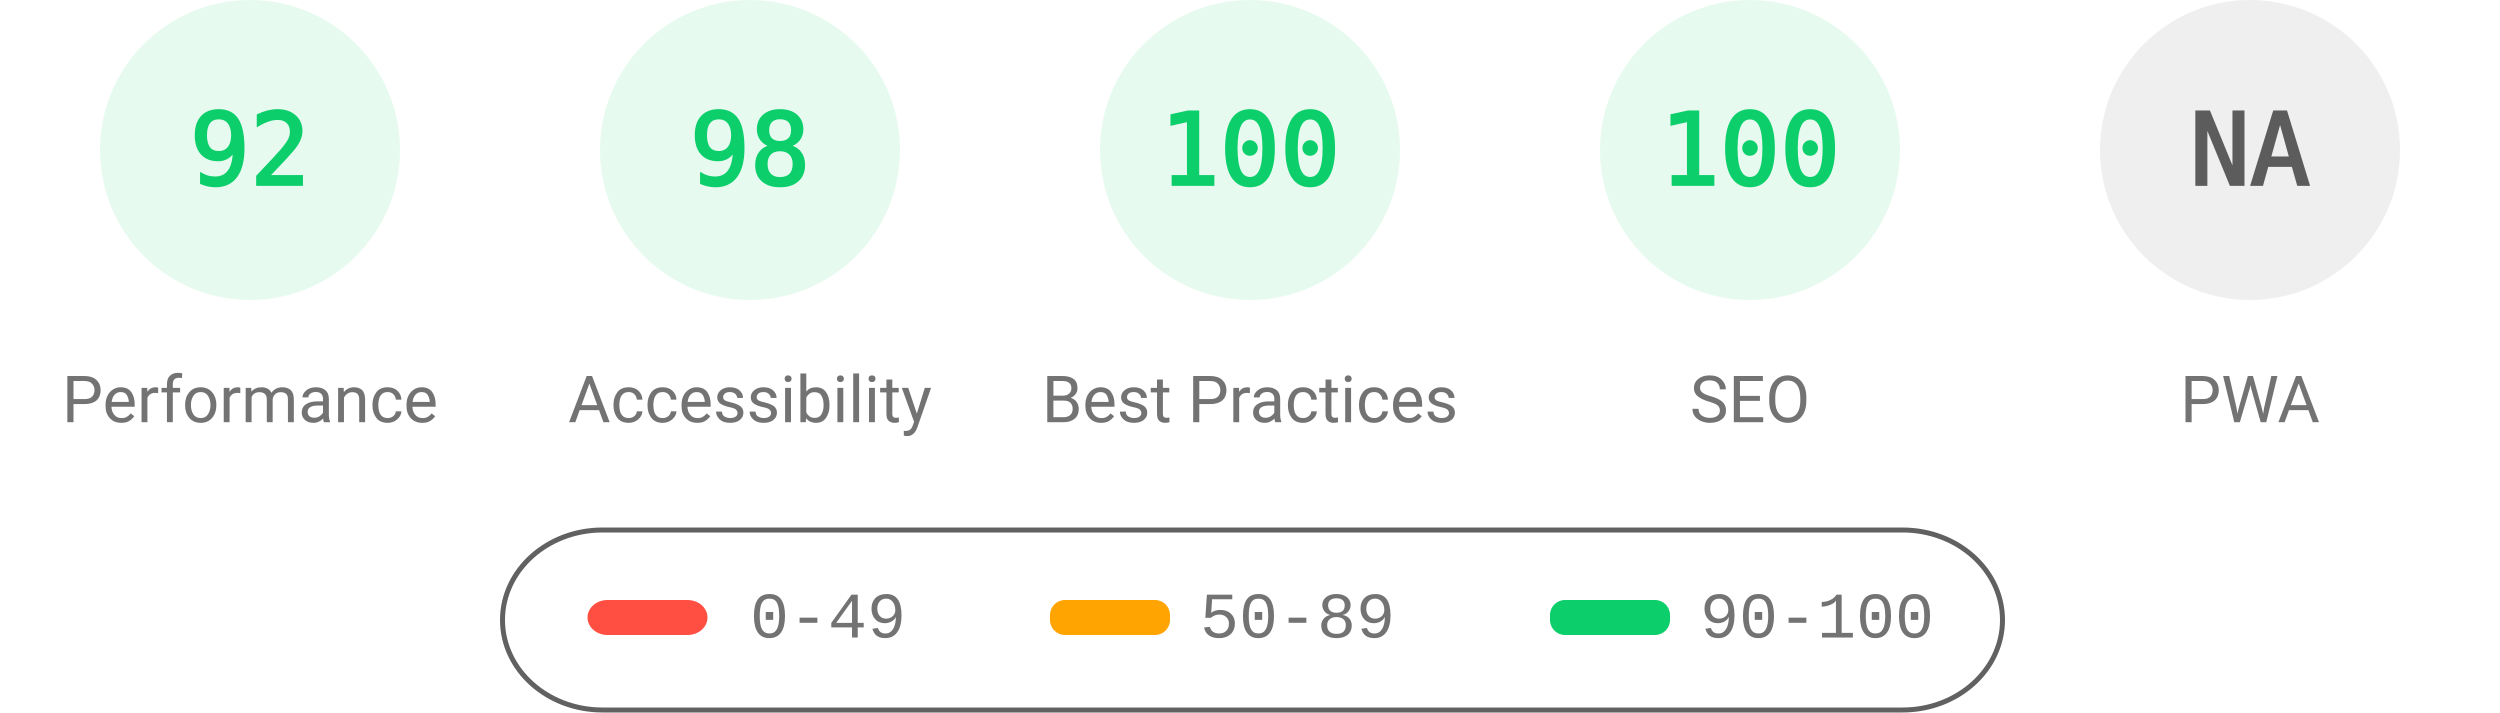
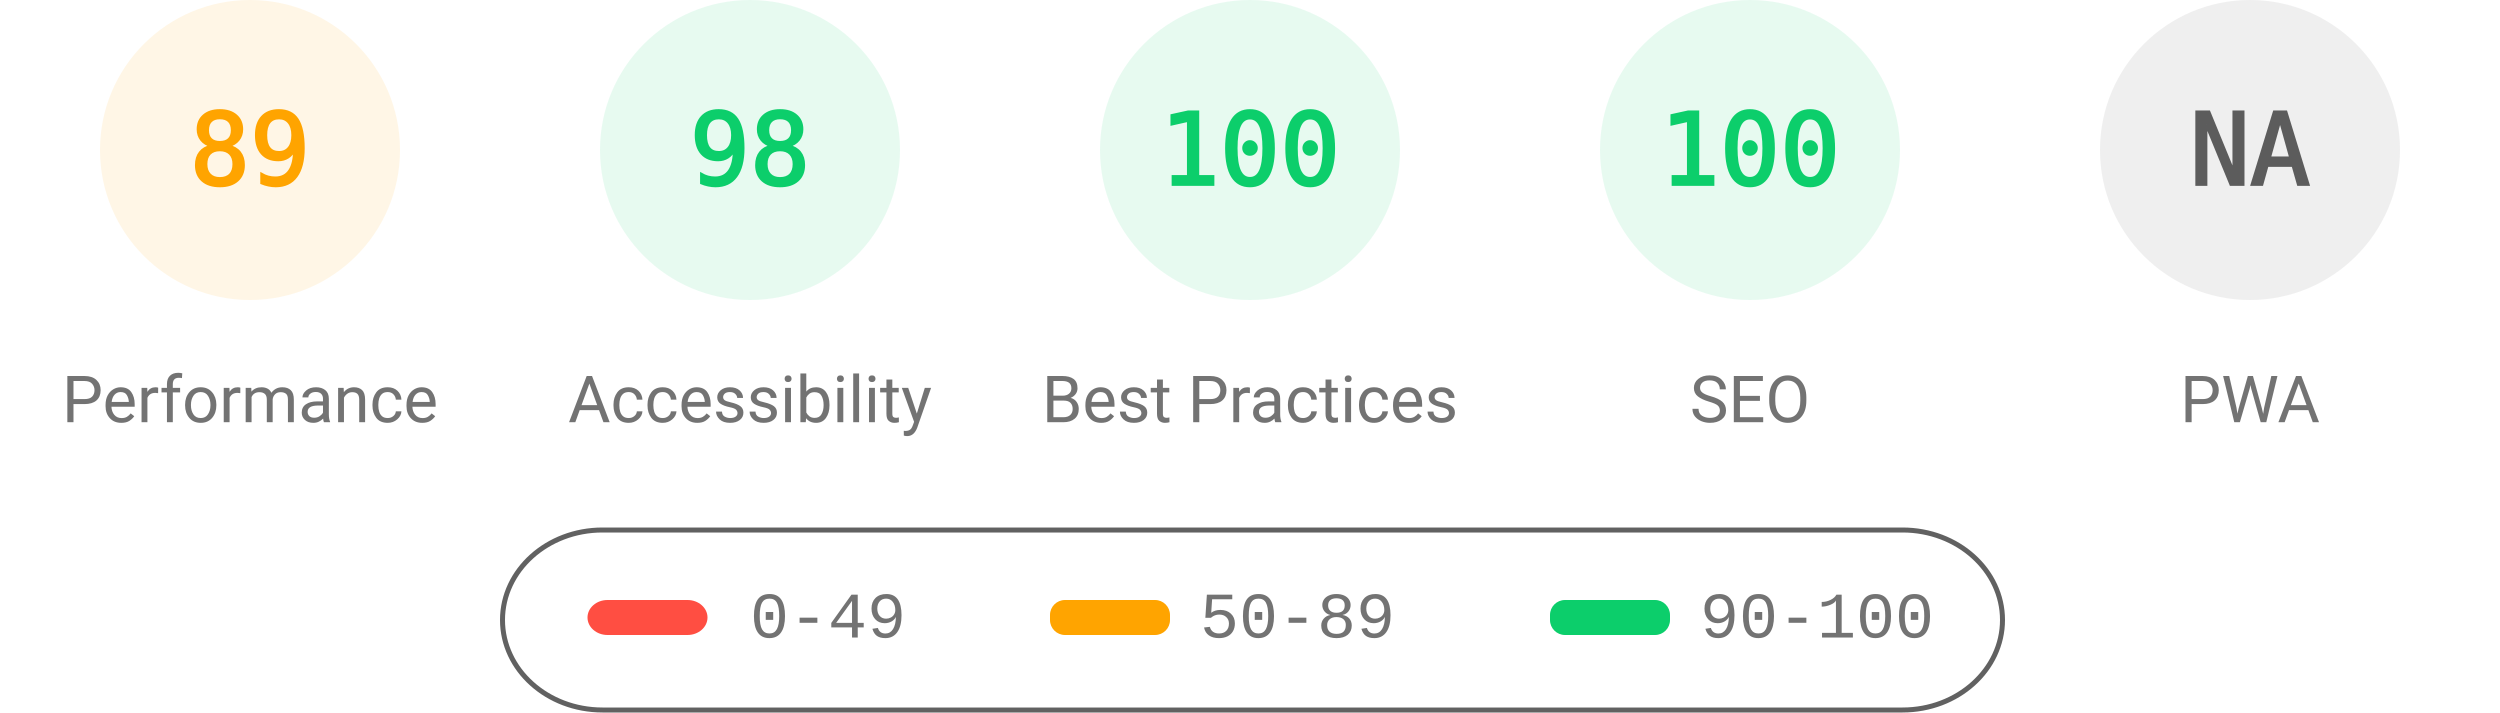
<svg xmlns="http://www.w3.org/2000/svg" fill="none" width="1000" height="285">
  <style>.gauge-base{opacity:.1}.gauge-arc{fill:none;animation-delay:250ms;stroke-linecap:round;transform:rotate(-90deg);transform-origin:100px 60px;animation:load-gauge 1s ease forwards}.guage-text{font-size:40px;font-family:monospace;text-align:center}.guage-red{color:#ff4e42;fill:#ff4e42;stroke:#ff4e42}.guage-orange{color:#ffa400;fill:#ffa400;stroke:#ffa400}.guage-green{color:#0cce6b;fill:#0cce6b;stroke:#0cce6b}.guage-undefined{color:#5c5c5c;fill:#5c5c5c;stroke:#5c5c5c}.guage-title{color:#737373;fill:#737373;stroke:none;font-size:26px;line-height:26px;font-family:Roboto,Halvetica,Arial,sans-serif}@keyframes load-gauge{from{stroke-dasharray:0 352.858}}</style>
-   <svg class="guage-div guage-perf guage-green" viewBox="0 0 200 200" width="200" height="200">
+   <svg class="guage-div guage-perf guage-orange" viewBox="0 0 200 200" width="200" height="200">
    <circle class="gauge-base" r="56" cx="100" cy="60" stroke-width="8" />
-     <circle class="gauge-arc guage-arc-1" r="56" cx="100" cy="60" stroke-width="8" style="stroke-dasharray:323.709,351.858" />
-     <text class="guage-text" x="100" y="60" alignment-baseline="central" dominant-baseline="central" text-anchor="middle">92</text>
+     <circle class="gauge-arc guage-arc-1" r="56" cx="100" cy="60" stroke-width="8" style="stroke-dasharray:313.154,351.858" />
+     <text class="guage-text" x="100" y="60" alignment-baseline="central" dominant-baseline="central" text-anchor="middle">89</text>
    <text class="guage-title" x="100" y="160" alignment-baseline="central" dominant-baseline="central" text-anchor="middle">Performance</text>
  </svg>
  <svg class="guage-div guage-acc guage-green" viewBox="0 0 200 200" width="200" height="200" x="200">
    <circle class="gauge-base" r="56" cx="100" cy="60" stroke-width="8" />
    <circle class="gauge-arc guage-arc-2" r="56" cx="100" cy="60" stroke-width="8" style="stroke-dasharray:344.821,351.858" />
    <text class="guage-text" x="100" y="60" alignment-baseline="central" dominant-baseline="central" text-anchor="middle">98</text>
    <text class="guage-title" x="100" y="160" alignment-baseline="central" dominant-baseline="central" text-anchor="middle">Accessibility</text>
  </svg>
  <svg class="guage-div guage-best guage-green" viewBox="0 0 200 200" width="200" height="200" x="400">
    <circle class="gauge-base" r="56" cx="100" cy="60" stroke-width="8" />
    <circle class="gauge-arc guage-arc-3" r="56" cx="100" cy="60" stroke-width="8" style="stroke-dasharray:351.858,351.858" />
    <text class="guage-text" x="100" y="60" alignment-baseline="central" dominant-baseline="central" text-anchor="middle">100</text>
    <text class="guage-title" x="100" y="160" alignment-baseline="central" dominant-baseline="central" text-anchor="middle">Best Practices</text>
  </svg>
  <svg class="guage-div guage-seo guage-green" viewBox="0 0 200 200" width="200" height="200" x="600">
    <circle class="gauge-base" r="56" cx="100" cy="60" stroke-width="8" />
    <circle class="gauge-arc guage-arc-4" r="56" cx="100" cy="60" stroke-width="8" style="stroke-dasharray:351.858,351.858" />
    <text class="guage-text" x="100" y="60" alignment-baseline="central" dominant-baseline="central" text-anchor="middle">100</text>
    <text class="guage-title" x="100" y="160" alignment-baseline="central" dominant-baseline="central" text-anchor="middle">SEO</text>
  </svg>
  <svg class="guage-div guage-pwa guage-undefined" viewBox="0 0 200 200" width="200" height="200" x="800">
    <circle class="gauge-base" r="56" cx="100" cy="60" stroke-width="8" />
    <circle class="gauge-arc guage-arc-4" r="56" cx="100" cy="60" stroke-width="8" style="stroke-dasharray:351.858,351.858" />
    <text class="guage-text" x="100" y="60" alignment-baseline="central" dominant-baseline="central" text-anchor="middle">NA</text>
    <text class="guage-title" x="100" y="160" alignment-baseline="central" dominant-baseline="central" text-anchor="middle">PWA</text>
  </svg>
  <svg width="604" height="76" x="200" y="210">
    <path fill="none" id="canvas_background" d="M-1-1h604v80H-1z" />
    <rect fill-opacity="0" stroke="#616161" stroke-width="2" rx="40" id="svg_2" height="72" width="600" y="2" x="1" fill="#000" />
    <rect stroke="#000" rx="8" id="svg_3" height="14" width="48" y="30" x="35" stroke-opacity="null" stroke-width="0" fill="#ff4e42" />
    <rect stroke="#000" rx="6" id="svg_4" height="14" width="48" y="30" x="220" stroke-opacity="null" stroke-width="0" fill="#ffa400" />
    <rect stroke="#000" rx="6" id="svg_5" height="14" width="48" y="30" x="420" stroke-opacity="null" stroke-width="0" fill="#0cce6b" />
    <text xml:space="preserve" text-anchor="start" font-family="'Courier New', Courier, monospace" font-size="26" id="svg_6" y="45" x="100" stroke-opacity="null" stroke-width="0" stroke="#000" fill="#737373">0-49</text>
    <text xml:space="preserve" text-anchor="start" font-family="'Courier New', Courier, monospace" font-size="26" id="svg_7" y="45" x="280" stroke-opacity="null" stroke-width="0" stroke="#000" fill="#737373">50-89</text>
    <text xml:space="preserve" text-anchor="start" font-family="'Courier New', Courier, monospace" font-size="26" id="svg_8" y="45" x="480" stroke-opacity="null" stroke-width="0" stroke="#000" fill="#737373">90-100</text>
  </svg>
</svg>
